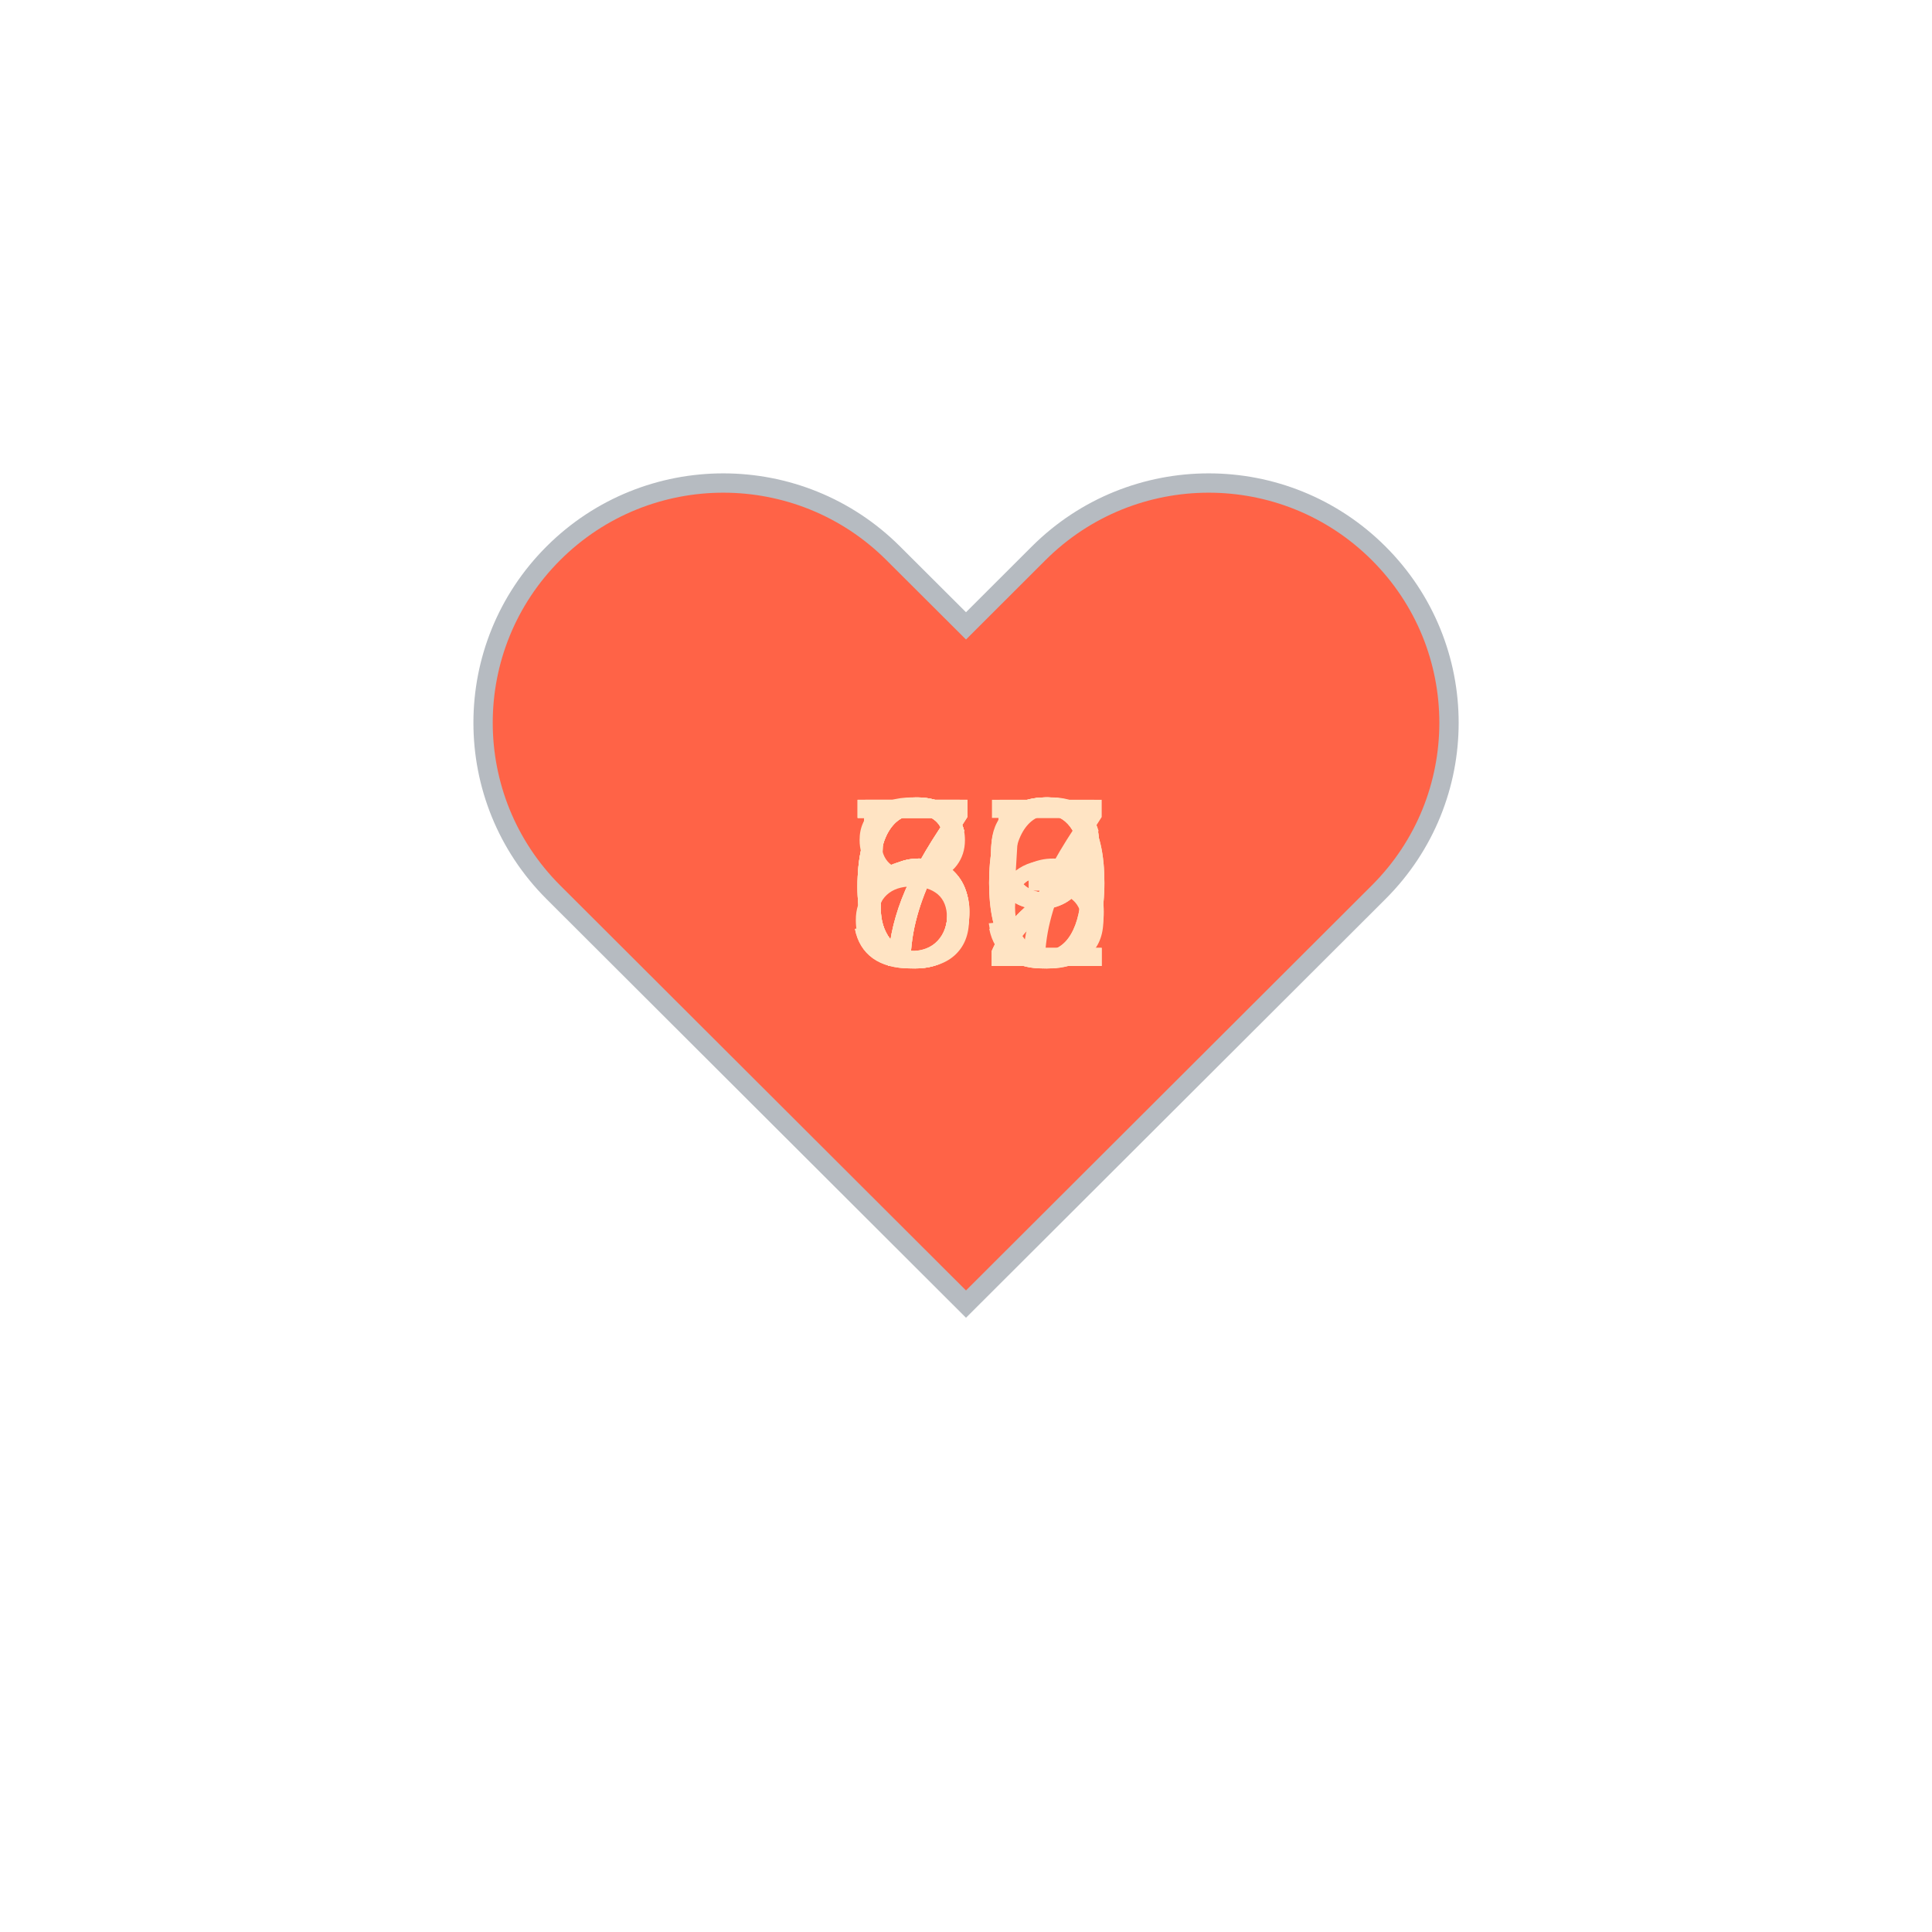
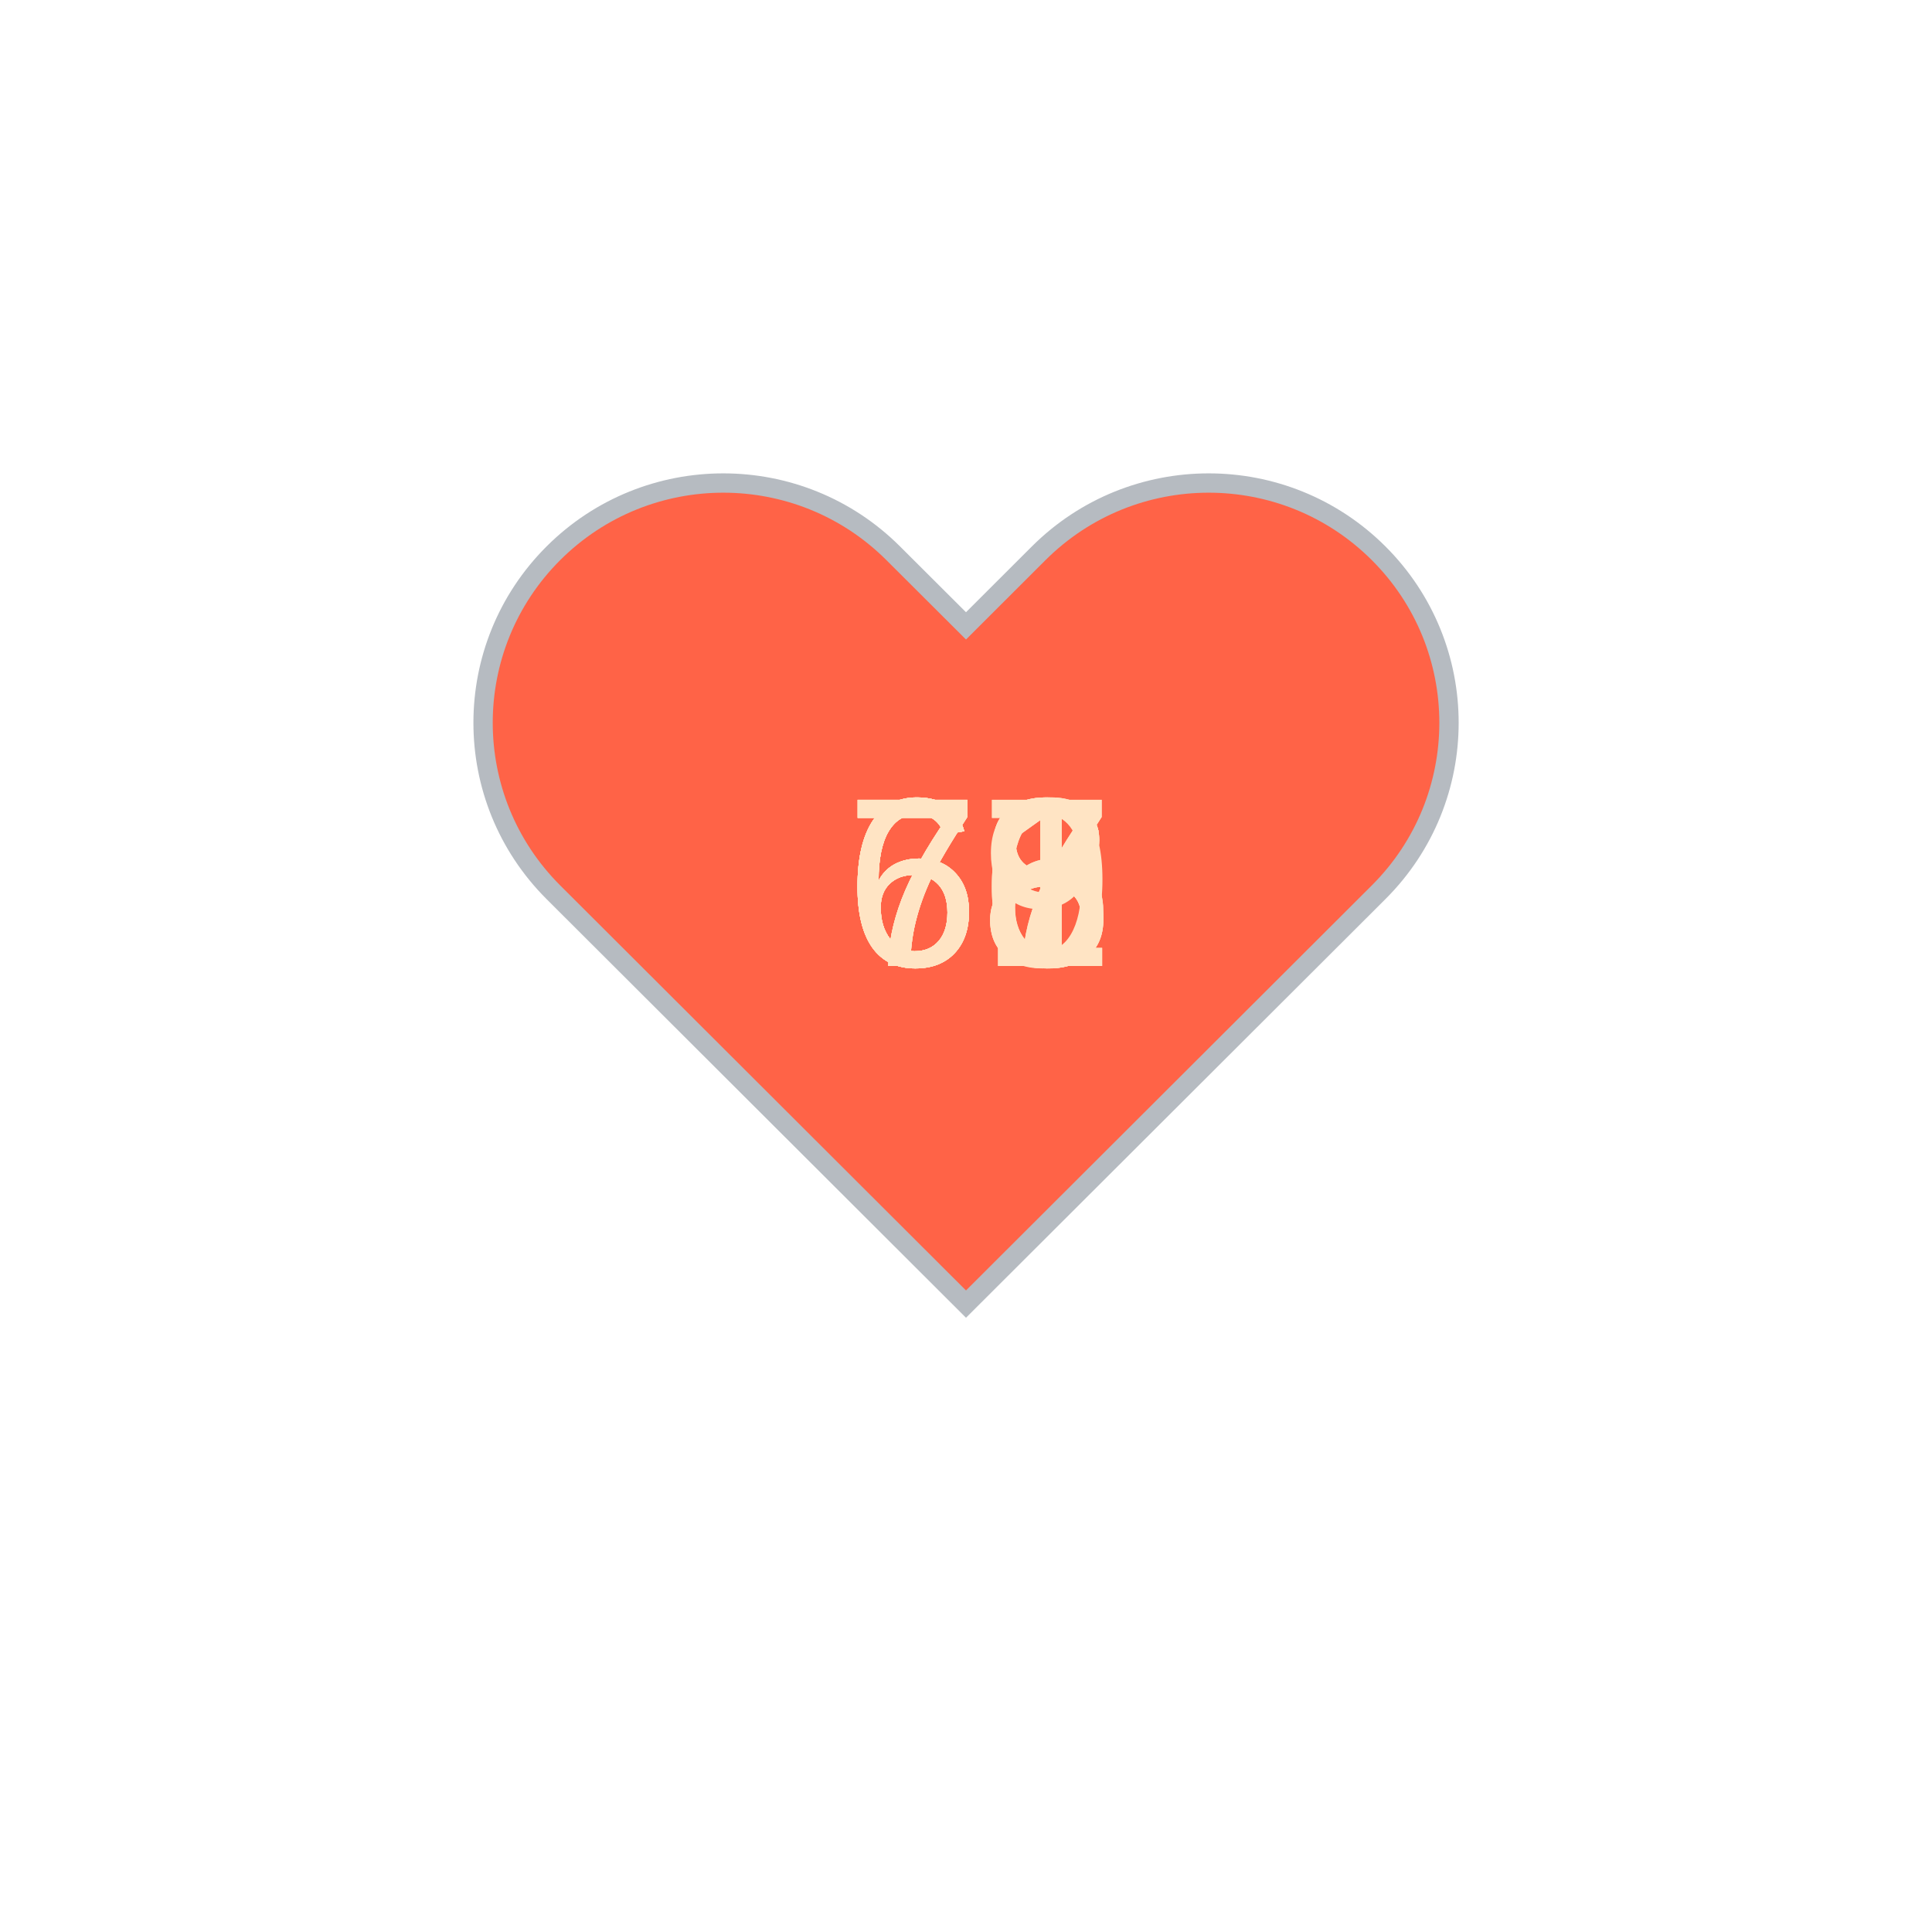
<svg xmlns="http://www.w3.org/2000/svg" baseProfile="full" height="150" version="1.1" viewBox="0,0,200,200" width="150">
  <defs />
  <g transform="translate(100 100)">
    <path d="M92.71,7.27L92.71,7.27c-9.71-9.69-25.46-9.69-35.18,0L50,14.79l-7.54-7.52C32.75-2.42,17-2.42,7.29,7.27v0 c-9.71,9.69-9.71,25.41,0,35.1L50,85l42.71-42.63C102.43,32.68,102.43,16.96,92.71,7.27z" fill="tomato" stroke="#B6BBC1" stroke-width="2" transform="translate(-50 -50)" />
    <animateTransform additive="sum" attributeName="transform" dur="1.2s" repeatCount="indefinite" type="scale" values="1; 1.5; 1.25; 1.5; 1.5; 1;" />
-     <text fill="bisque" style="font-size:25px; font-family:Arial" transform="translate(-12.5 0)">59<animate attributeName="visibility" dur="12.0s" keyTimes="0;0.1;0.2;0.3;0.4;0.5;0.6;0.7;0.8;0.9;1.0" repeatCount="indefinite" values="visible;hidden;hidden;hidden;hidden;hidden;hidden;hidden;hidden;hidden;hidden" />
+     <text fill="bisque" style="font-size:25px; font-family:Arial" transform="translate(-12.5 0)">76<animate attributeName="visibility" dur="12.0s" keyTimes="0;0.1;0.2;0.3;0.4;0.5;0.6;0.7;0.8;0.9;1.0" repeatCount="indefinite" values="visible;hidden;hidden;hidden;hidden;hidden;hidden;hidden;hidden;hidden;hidden" />
    </text>
-     <text fill="bisque" style="font-size:25px; font-family:Arial" transform="translate(-12.5 0)">60<animate attributeName="visibility" dur="12.0s" keyTimes="0;0.1;0.2;0.3;0.4;0.5;0.6;0.7;0.8;0.9;1.0" repeatCount="indefinite" values="hidden;visible;hidden;hidden;hidden;hidden;hidden;hidden;hidden;hidden;hidden" />
+     <text fill="bisque" style="font-size:25px; font-family:Arial" transform="translate(-12.5 0)">69<animate attributeName="visibility" dur="12.0s" keyTimes="0;0.1;0.2;0.3;0.4;0.5;0.6;0.7;0.8;0.9;1.0" repeatCount="indefinite" values="hidden;visible;hidden;hidden;hidden;hidden;hidden;hidden;hidden;hidden;hidden" />
    </text>
-     <text fill="bisque" style="font-size:25px; font-family:Arial" transform="translate(-12.5 0)">62<animate attributeName="visibility" dur="12.0s" keyTimes="0;0.1;0.2;0.3;0.4;0.5;0.6;0.7;0.8;0.9;1.0" repeatCount="indefinite" values="hidden;hidden;visible;hidden;hidden;hidden;hidden;hidden;hidden;hidden;hidden" />
+     <text fill="bisque" style="font-size:25px; font-family:Arial" transform="translate(-12.5 0)">78<animate attributeName="visibility" dur="12.0s" keyTimes="0;0.1;0.2;0.3;0.4;0.5;0.6;0.7;0.8;0.9;1.0" repeatCount="indefinite" values="hidden;hidden;visible;hidden;hidden;hidden;hidden;hidden;hidden;hidden;hidden" />
    </text>
-     <text fill="bisque" style="font-size:25px; font-family:Arial" transform="translate(-12.5 0)">59<animate attributeName="visibility" dur="12.0s" keyTimes="0;0.1;0.2;0.3;0.4;0.5;0.6;0.7;0.8;0.9;1.0" repeatCount="indefinite" values="hidden;hidden;hidden;visible;hidden;hidden;hidden;hidden;hidden;hidden;hidden" />
+     <text fill="bisque" style="font-size:25px; font-family:Arial" transform="translate(-12.5 0)">66<animate attributeName="visibility" dur="12.0s" keyTimes="0;0.1;0.2;0.3;0.4;0.5;0.6;0.7;0.8;0.9;1.0" repeatCount="indefinite" values="hidden;hidden;hidden;visible;hidden;hidden;hidden;hidden;hidden;hidden;hidden" />
    </text>
-     <text fill="bisque" style="font-size:25px; font-family:Arial" transform="translate(-12.5 0)">66<animate attributeName="visibility" dur="12.0s" keyTimes="0;0.1;0.2;0.3;0.4;0.5;0.6;0.7;0.8;0.9;1.0" repeatCount="indefinite" values="hidden;hidden;hidden;hidden;visible;hidden;hidden;hidden;hidden;hidden;hidden" />
+     <text fill="bisque" style="font-size:25px; font-family:Arial" transform="translate(-12.5 0)">71<animate attributeName="visibility" dur="12.0s" keyTimes="0;0.1;0.2;0.3;0.4;0.5;0.6;0.7;0.8;0.9;1.0" repeatCount="indefinite" values="hidden;hidden;hidden;hidden;visible;hidden;hidden;hidden;hidden;hidden;hidden" />
    </text>
-     <text fill="bisque" style="font-size:25px; font-family:Arial" transform="translate(-12.5 0)">77<animate attributeName="visibility" dur="12.0s" keyTimes="0;0.1;0.2;0.3;0.4;0.5;0.6;0.7;0.8;0.9;1.0" repeatCount="indefinite" values="hidden;hidden;hidden;hidden;hidden;visible;hidden;hidden;hidden;hidden;hidden" />
+     <text fill="bisque" style="font-size:25px; font-family:Arial" transform="translate(-12.5 0)">71<animate attributeName="visibility" dur="12.0s" keyTimes="0;0.1;0.2;0.3;0.4;0.5;0.6;0.7;0.8;0.9;1.0" repeatCount="indefinite" values="hidden;hidden;hidden;hidden;hidden;visible;hidden;hidden;hidden;hidden;hidden" />
    </text>
-     <text fill="bisque" style="font-size:25px; font-family:Arial" transform="translate(-12.5 0)">80<animate attributeName="visibility" dur="12.0s" keyTimes="0;0.1;0.2;0.3;0.4;0.5;0.6;0.7;0.8;0.9;1.0" repeatCount="indefinite" values="hidden;hidden;hidden;hidden;hidden;hidden;visible;hidden;hidden;hidden;hidden" />
+     <text fill="bisque" style="font-size:25px; font-family:Arial" transform="translate(-12.5 0)">67<animate attributeName="visibility" dur="12.0s" keyTimes="0;0.1;0.2;0.3;0.4;0.5;0.6;0.7;0.8;0.9;1.0" repeatCount="indefinite" values="hidden;hidden;hidden;hidden;hidden;hidden;visible;hidden;hidden;hidden;hidden" />
    </text>
-     <text fill="bisque" style="font-size:25px; font-family:Arial" transform="translate(-12.5 0)">62<animate attributeName="visibility" dur="12.0s" keyTimes="0;0.1;0.2;0.3;0.4;0.5;0.6;0.7;0.8;0.9;1.0" repeatCount="indefinite" values="hidden;hidden;hidden;hidden;hidden;hidden;hidden;visible;hidden;hidden;hidden" />
+     <text fill="bisque" style="font-size:25px; font-family:Arial" transform="translate(-12.5 0)">68<animate attributeName="visibility" dur="12.0s" keyTimes="0;0.1;0.2;0.3;0.4;0.5;0.6;0.7;0.8;0.9;1.0" repeatCount="indefinite" values="hidden;hidden;hidden;hidden;hidden;hidden;hidden;visible;hidden;hidden;hidden" />
    </text>
-     <text fill="bisque" style="font-size:25px; font-family:Arial" transform="translate(-12.5 0)">73<animate attributeName="visibility" dur="12.0s" keyTimes="0;0.1;0.2;0.3;0.4;0.5;0.6;0.7;0.8;0.9;1.0" repeatCount="indefinite" values="hidden;hidden;hidden;hidden;hidden;hidden;hidden;hidden;visible;hidden;hidden" />
+     <text fill="bisque" style="font-size:25px; font-family:Arial" transform="translate(-12.5 0)">67<animate attributeName="visibility" dur="12.0s" keyTimes="0;0.1;0.2;0.3;0.4;0.5;0.6;0.7;0.8;0.9;1.0" repeatCount="indefinite" values="hidden;hidden;hidden;hidden;hidden;hidden;hidden;hidden;visible;hidden;hidden" />
    </text>
-     <text fill="bisque" style="font-size:25px; font-family:Arial" transform="translate(-12.5 0)">75<animate attributeName="visibility" dur="12.0s" keyTimes="0;0.1;0.2;0.3;0.4;0.5;0.6;0.7;0.8;0.9;1.0" repeatCount="indefinite" values="hidden;hidden;hidden;hidden;hidden;hidden;hidden;hidden;hidden;visible;hidden" />
+     <text fill="bisque" style="font-size:25px; font-family:Arial" transform="translate(-12.5 0)">68<animate attributeName="visibility" dur="12.0s" keyTimes="0;0.1;0.2;0.3;0.4;0.5;0.6;0.7;0.8;0.9;1.0" repeatCount="indefinite" values="hidden;hidden;hidden;hidden;hidden;hidden;hidden;hidden;hidden;visible;hidden" />
    </text>
  </g>
</svg>
